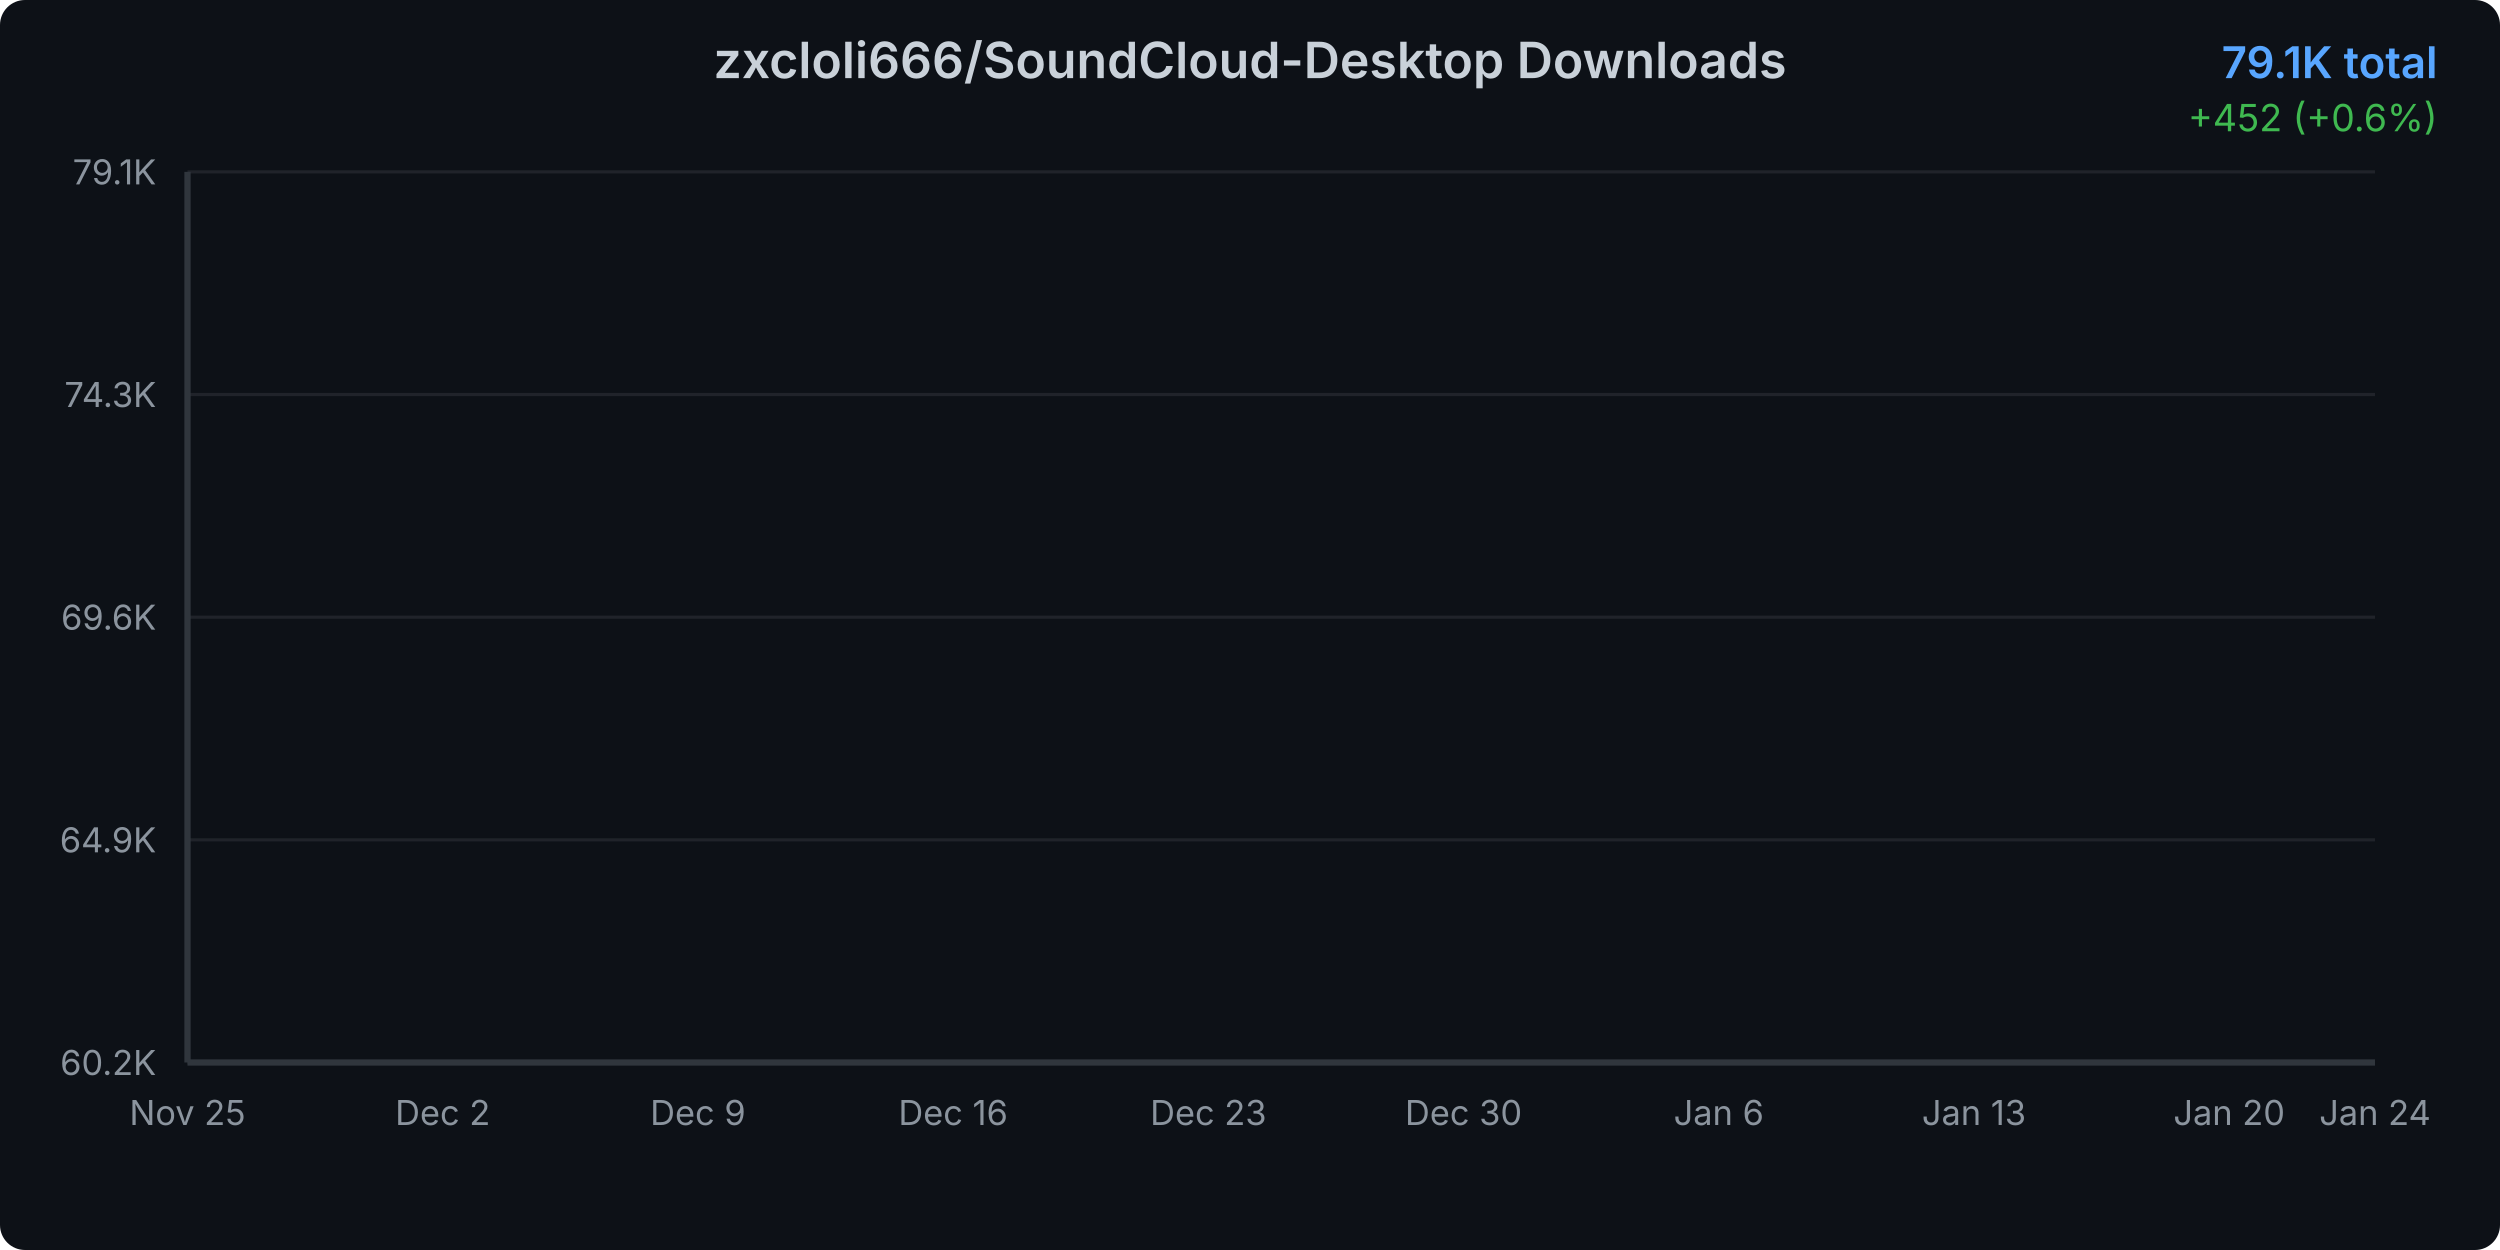
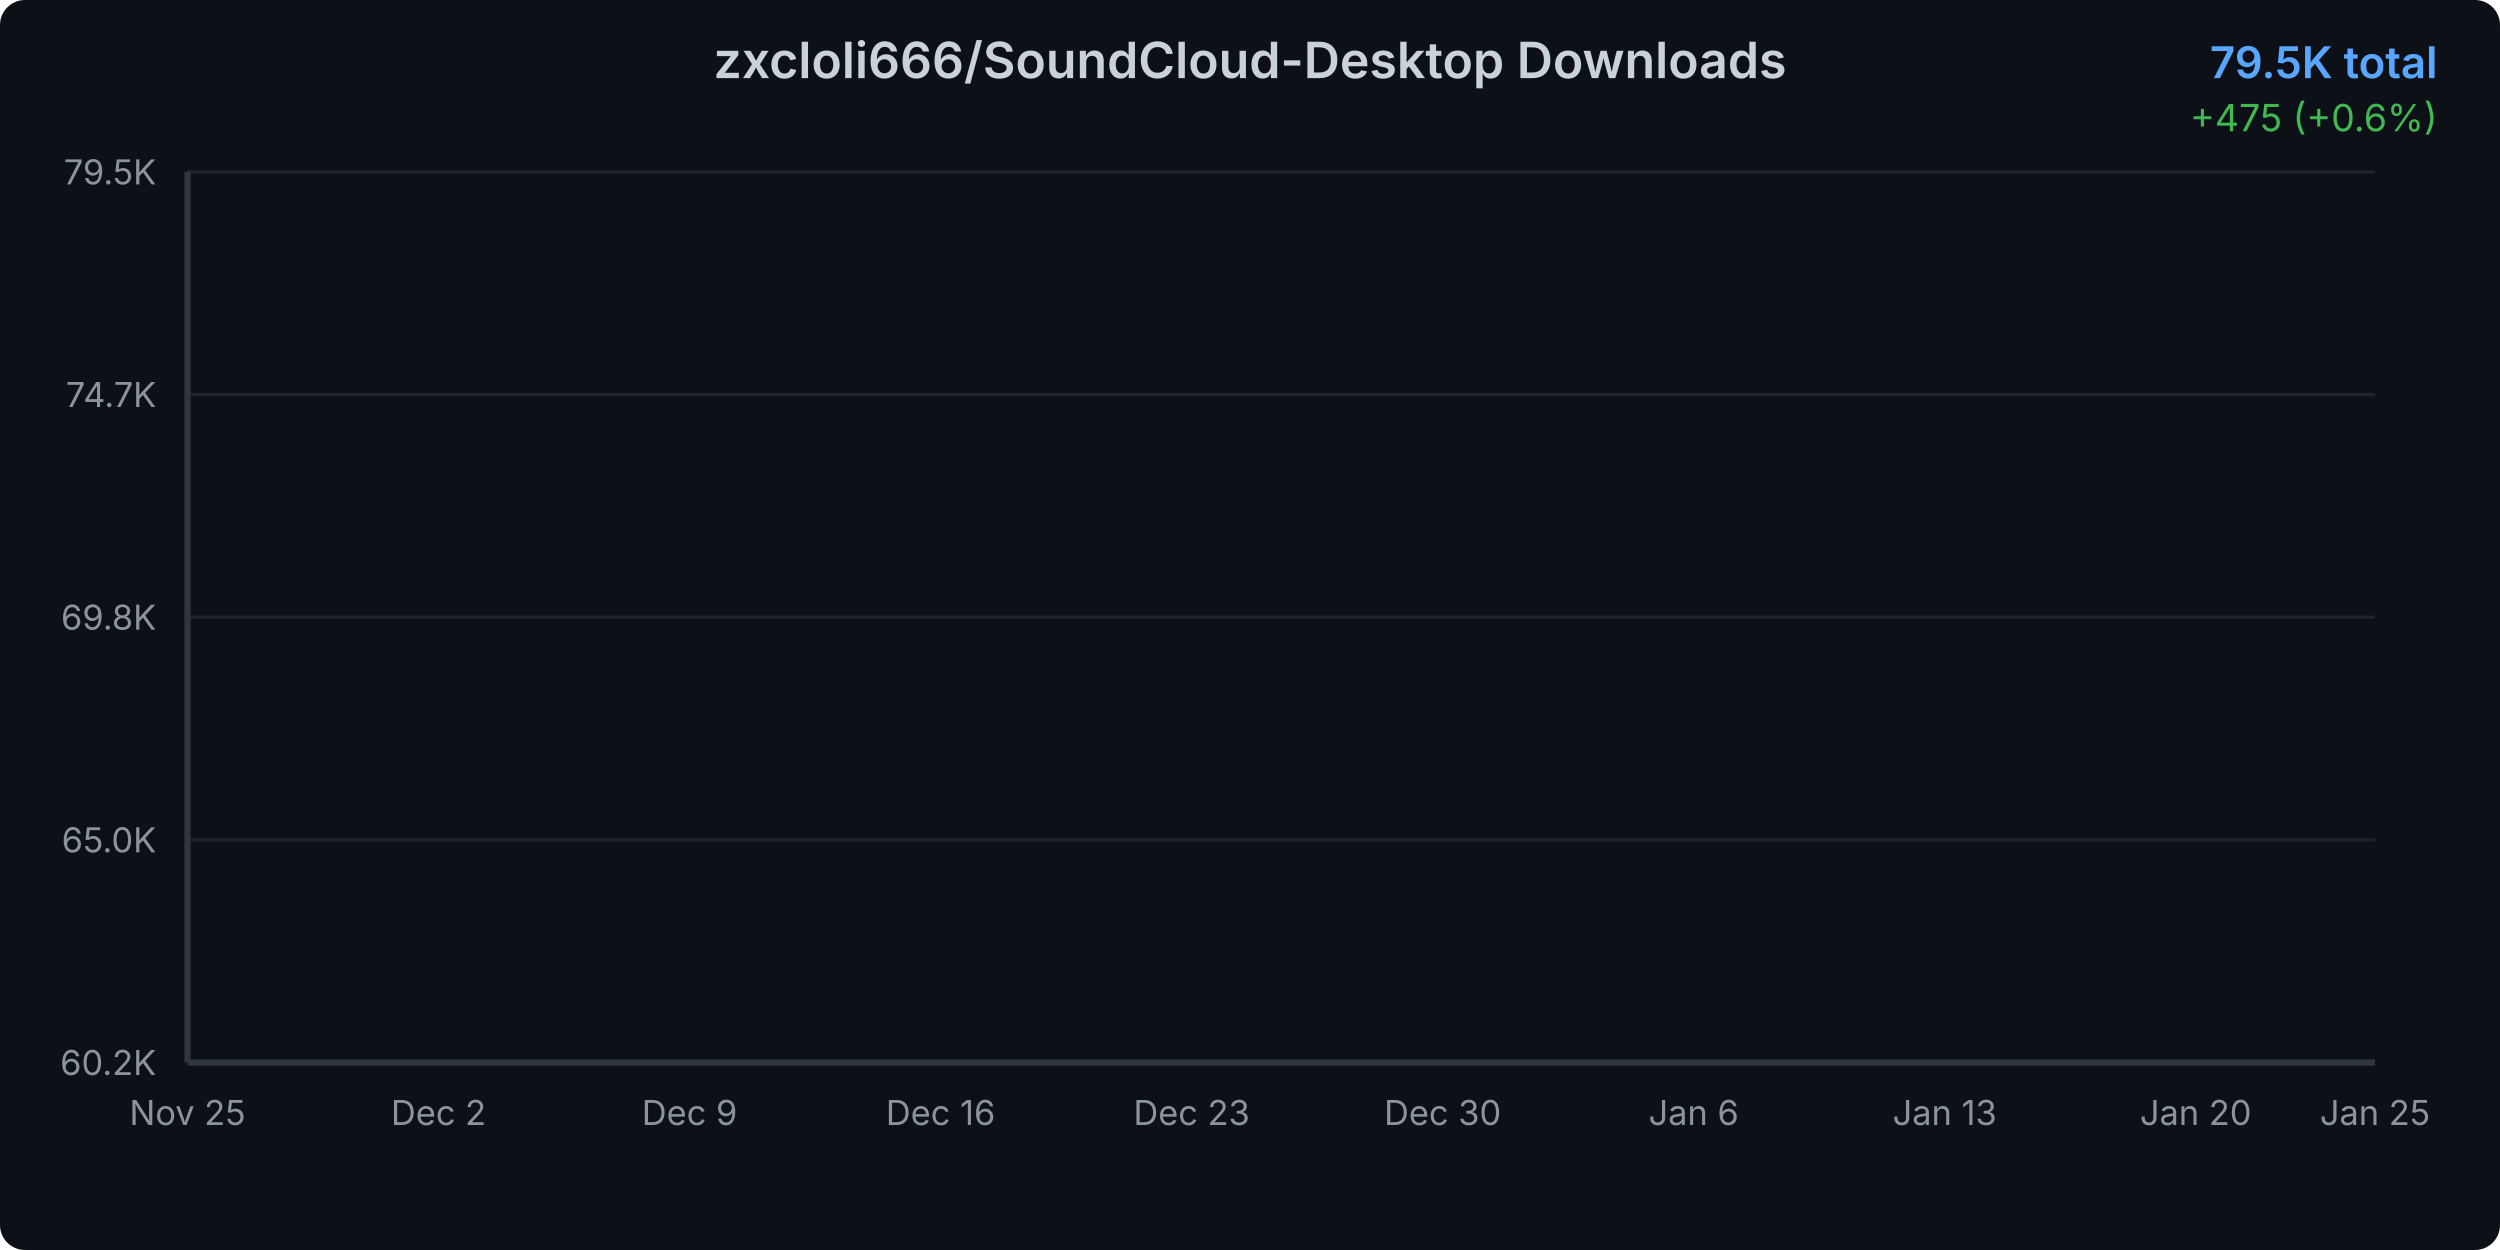
<svg xmlns="http://www.w3.org/2000/svg" width="800" height="400">
  <defs>
    <linearGradient id="areaGradient" x1="0%" y1="0%" x2="0%" y2="100%">
      <stop offset="0%" style="stop-color:#3b82f6;stop-opacity:0.3" />
      <stop offset="100%" style="stop-color:#3b82f6;stop-opacity:0.05" />
    </linearGradient>
    <filter id="glow">
      <feGaussianBlur stdDeviation="2" result="coloredBlur" />
      <feMerge>
        <feMergeNode in="coloredBlur" />
        <feMergeNode in="SourceGraphic" />
      </feMerge>
    </filter>
    <style>
      @keyframes draw {
        from { stroke-dashoffset: 2000; }
        to { stroke-dashoffset: 0; }
      }
      @keyframes fadeIn {
        from { opacity: 0; }
        to { opacity: 1; }
      }
      .line-path {
        stroke-dasharray: 2000;
        stroke-dashoffset: 2000;
        animation: draw 1.5s ease-out forwards;
      }
      .area-path {
        opacity: 0;
        animation: fadeIn 1s ease-out 0.5s forwards;
      }
      .data-point {
        opacity: 0;
        animation: fadeIn 0.5s ease-out 1s forwards;
      }
    </style>
  </defs>
  <rect width="800" height="400" fill="#0d1117" rx="8" />
  <text x="400" y="25" text-anchor="middle" fill="#c9d1d9" font-family="system-ui, -apple-system, sans-serif" font-size="16" font-weight="600">
    zxcloli666/SoundCloud-Desktop Downloads
  </text>
  <text x="780" y="25" text-anchor="end" fill="#58a6ff" font-family="system-ui, -apple-system, sans-serif" font-size="14" font-weight="600">
-     79.1K total
+     79.5K total
  </text>
  <text x="780" y="42" text-anchor="end" fill="#3fb950" font-family="system-ui, -apple-system, sans-serif" font-size="12">
-     +452 (+0.6%)
+     +475 (+0.6%)
  </text>
  <g opacity="0.1">
    <line x1="60" y1="340" x2="760" y2="340" stroke="#c9d1d9" stroke-width="1" />
    <line x1="60" y1="268.75" x2="760" y2="268.75" stroke="#c9d1d9" stroke-width="1" />
    <line x1="60" y1="197.5" x2="760" y2="197.5" stroke="#c9d1d9" stroke-width="1" />
    <line x1="60" y1="126.25" x2="760" y2="126.25" stroke="#c9d1d9" stroke-width="1" />
    <line x1="60" y1="55" x2="760" y2="55" stroke="#c9d1d9" stroke-width="1" />
  </g>
  <text x="50" y="344" text-anchor="end" fill="#8b949e" font-family="system-ui, -apple-system, sans-serif" font-size="11">
      60.2K
    </text>
  <text x="50" y="272.75" text-anchor="end" fill="#8b949e" font-family="system-ui, -apple-system, sans-serif" font-size="11">
-       64.9K
+       65.0K
    </text>
  <text x="50" y="201.5" text-anchor="end" fill="#8b949e" font-family="system-ui, -apple-system, sans-serif" font-size="11">
-       69.6K
+       69.8K
    </text>
  <text x="50" y="130.25" text-anchor="end" fill="#8b949e" font-family="system-ui, -apple-system, sans-serif" font-size="11">
-       74.3K
+       74.7K
    </text>
  <text x="50" y="59" text-anchor="end" fill="#8b949e" font-family="system-ui, -apple-system, sans-serif" font-size="11">
-       79.1K
+       79.5K
    </text>
  <text x="60" y="360" text-anchor="middle" fill="#8b949e" font-family="system-ui, -apple-system, sans-serif" font-size="11">
      Nov 25
    </text>
-   <text x="141.667" y="360" text-anchor="middle" fill="#8b949e" font-family="system-ui, -apple-system, sans-serif" font-size="11">
+   <text x="140.328" y="360" text-anchor="middle" fill="#8b949e" font-family="system-ui, -apple-system, sans-serif" font-size="11">
      Dec 2
    </text>
-   <text x="223.333" y="360" text-anchor="middle" fill="#8b949e" font-family="system-ui, -apple-system, sans-serif" font-size="11">
+   <text x="220.656" y="360" text-anchor="middle" fill="#8b949e" font-family="system-ui, -apple-system, sans-serif" font-size="11">
      Dec 9
    </text>
-   <text x="305" y="360" text-anchor="middle" fill="#8b949e" font-family="system-ui, -apple-system, sans-serif" font-size="11">
+   <text x="300.984" y="360" text-anchor="middle" fill="#8b949e" font-family="system-ui, -apple-system, sans-serif" font-size="11">
      Dec 16
    </text>
-   <text x="386.667" y="360" text-anchor="middle" fill="#8b949e" font-family="system-ui, -apple-system, sans-serif" font-size="11">
+   <text x="381.311" y="360" text-anchor="middle" fill="#8b949e" font-family="system-ui, -apple-system, sans-serif" font-size="11">
      Dec 23
    </text>
-   <text x="468.333" y="360" text-anchor="middle" fill="#8b949e" font-family="system-ui, -apple-system, sans-serif" font-size="11">
+   <text x="461.639" y="360" text-anchor="middle" fill="#8b949e" font-family="system-ui, -apple-system, sans-serif" font-size="11">
      Dec 30
    </text>
-   <text x="550" y="360" text-anchor="middle" fill="#8b949e" font-family="system-ui, -apple-system, sans-serif" font-size="11">
+   <text x="541.967" y="360" text-anchor="middle" fill="#8b949e" font-family="system-ui, -apple-system, sans-serif" font-size="11">
      Jan 6
    </text>
-   <text x="631.667" y="360" text-anchor="middle" fill="#8b949e" font-family="system-ui, -apple-system, sans-serif" font-size="11">
+   <text x="622.295" y="360" text-anchor="middle" fill="#8b949e" font-family="system-ui, -apple-system, sans-serif" font-size="11">
      Jan 13
    </text>
-   <text x="713.333" y="360" text-anchor="middle" fill="#8b949e" font-family="system-ui, -apple-system, sans-serif" font-size="11">
+   <text x="702.623" y="360" text-anchor="middle" fill="#8b949e" font-family="system-ui, -apple-system, sans-serif" font-size="11">
      Jan 20
    </text>
  <text x="760" y="360" text-anchor="middle" fill="#8b949e" font-family="system-ui, -apple-system, sans-serif" font-size="11">
-       Jan 24
+       Jan 25
    </text>
-   <path d="M 60 340     L 60.00 340.00 L 71.67 337.79 L 83.33 334.02 L 95.00 330.52 L 106.67 323.58 L 118.33 316.41 L 130.00 310.76 L 141.67 305.49 L 153.33 300.80 L 165.00 295.30 L 176.67 289.17 L 188.33 282.61 L 200.00 276.64 L 211.67 270.30 L 223.33 265.67 L 235.00 260.88 L 246.67 254.37 L 258.33 250.02 L 270.00 244.00 L 281.67 237.04 L 293.33 231.79 L 305.00 227.49 L 316.67 224.70 L 328.33 222.38 L 340.00 218.09 L 351.67 215.03 L 363.33 208.32 L 375.00 205.69 L 386.67 202.28 L 398.33 197.88 L 410.00 194.87 L 421.67 191.81 L 433.33 188.60 L 445.00 186.38 L 456.67 184.45 L 468.33 181.51 L 480.00 177.94 L 491.67 174.66 L 503.33 170.50 L 515.00 165.96 L 526.67 161.81 L 538.33 156.79 L 550.00 151.86 L 561.67 146.94 L 573.33 141.54 L 585.00 136.39 L 596.67 130.50 L 608.33 125.24 L 620.00 120.80 L 631.67 117.25 L 643.33 112.27 L 655.00 106.59 L 666.67 101.40 L 678.33 95.33 L 690.00 87.84 L 701.67 82.27 L 713.33 77.64 L 725.00 73.24 L 736.67 67.96 L 748.33 61.81 L 760.00 55.00     L 760 340     Z" fill="url(#areaGradient)" class="area-path" />
-   <path d="M 60.00 340.00 L 71.67 337.79 L 83.33 334.02 L 95.00 330.52 L 106.67 323.58 L 118.33 316.41 L 130.00 310.76 L 141.67 305.49 L 153.33 300.80 L 165.00 295.30 L 176.67 289.17 L 188.33 282.61 L 200.00 276.64 L 211.67 270.30 L 223.33 265.67 L 235.00 260.88 L 246.67 254.37 L 258.33 250.02 L 270.00 244.00 L 281.67 237.04 L 293.33 231.79 L 305.00 227.49 L 316.67 224.70 L 328.33 222.38 L 340.00 218.09 L 351.67 215.03 L 363.33 208.32 L 375.00 205.69 L 386.67 202.28 L 398.33 197.88 L 410.00 194.87 L 421.67 191.81 L 433.33 188.60 L 445.00 186.38 L 456.67 184.45 L 468.33 181.51 L 480.00 177.94 L 491.67 174.66 L 503.33 170.50 L 515.00 165.96 L 526.67 161.81 L 538.33 156.79 L 550.00 151.86 L 561.67 146.94 L 573.33 141.54 L 585.00 136.39 L 596.67 130.50 L 608.33 125.24 L 620.00 120.80 L 631.67 117.25 L 643.33 112.27 L 655.00 106.59 L 666.67 101.40 L 678.33 95.33 L 690.00 87.84 L 701.67 82.27 L 713.33 77.64 L 725.00 73.24 L 736.67 67.96 L 748.33 61.81 L 760.00 55.00" fill="none" stroke="#3b82f6" stroke-width="3" stroke-linecap="round" stroke-linejoin="round" filter="url(#glow)" class="line-path" />
+   <path d="M 60 340     L 60.00 340.00 L 71.48 337.84 L 82.95 334.17 L 94.43 330.76 L 105.90 323.98 L 117.38 316.99 L 128.85 311.48 L 140.33 306.33 L 151.80 301.76 L 163.28 296.40 L 174.75 290.42 L 186.23 284.01 L 197.70 278.19 L 209.18 272.01 L 220.66 267.49 L 232.13 262.82 L 243.61 256.47 L 255.08 252.23 L 266.56 246.35 L 278.03 239.56 L 289.51 234.44 L 300.98 230.24 L 312.46 227.52 L 323.93 225.26 L 335.41 221.07 L 346.89 218.09 L 358.36 211.55 L 369.84 208.98 L 381.31 205.66 L 392.79 201.36 L 404.26 198.43 L 415.74 195.44 L 427.21 192.31 L 438.69 190.14 L 450.16 188.26 L 461.64 185.39 L 473.11 181.91 L 484.59 178.70 L 496.07 174.65 L 507.54 170.23 L 519.02 166.17 L 530.49 161.28 L 541.97 156.47 L 553.44 151.67 L 564.92 146.40 L 576.39 141.38 L 587.87 135.63 L 599.34 130.50 L 610.82 126.17 L 622.30 122.70 L 633.77 117.85 L 645.25 112.31 L 656.72 107.24 L 668.20 101.32 L 679.67 94.02 L 691.15 88.58 L 702.62 84.07 L 714.10 79.78 L 725.57 74.62 L 737.05 68.62 L 748.52 61.98 L 760.00 55.00     L 760 340     Z" fill="url(#areaGradient)" class="area-path" />
+   <path d="M 60.00 340.00 L 71.48 337.84 L 82.95 334.17 L 94.43 330.76 L 105.90 323.98 L 117.38 316.99 L 128.85 311.48 L 140.33 306.33 L 151.80 301.76 L 163.28 296.40 L 174.75 290.42 L 186.23 284.01 L 197.70 278.19 L 209.18 272.01 L 220.66 267.49 L 232.13 262.82 L 243.61 256.47 L 255.08 252.23 L 266.56 246.35 L 278.03 239.56 L 289.51 234.44 L 300.98 230.24 L 312.46 227.52 L 323.93 225.26 L 335.41 221.07 L 346.89 218.09 L 358.36 211.55 L 369.84 208.98 L 381.31 205.66 L 392.79 201.36 L 404.26 198.43 L 415.74 195.44 L 427.21 192.31 L 438.69 190.14 L 450.16 188.26 L 461.64 185.39 L 473.11 181.91 L 484.59 178.70 L 496.07 174.65 L 507.54 170.23 L 519.02 166.17 L 530.49 161.28 L 541.97 156.47 L 553.44 151.67 L 564.92 146.40 L 576.39 141.38 L 587.87 135.63 L 599.34 130.50 L 610.82 126.17 L 622.30 122.70 L 633.77 117.85 L 645.25 112.31 L 656.72 107.24 L 668.20 101.32 L 679.67 94.02 L 691.15 88.58 L 702.62 84.07 L 714.10 79.78 L 725.57 74.62 L 737.05 68.62 L 748.52 61.98 L 760.00 55.00" fill="none" stroke="#3b82f6" stroke-width="3" stroke-linecap="round" stroke-linejoin="round" filter="url(#glow)" class="line-path" />
  <circle cx="60" cy="340" r="4" fill="#3b82f6" stroke="#0d1117" stroke-width="2" class="data-point" />
-   <circle cx="71.667" cy="337.786" r="4" fill="#3b82f6" stroke="#0d1117" stroke-width="2" class="data-point" />
-   <circle cx="83.333" cy="334.02" r="4" fill="#3b82f6" stroke="#0d1117" stroke-width="2" class="data-point" />
-   <circle cx="95" cy="330.525" r="4" fill="#3b82f6" stroke="#0d1117" stroke-width="2" class="data-point" />
-   <circle cx="106.667" cy="323.58" r="4" fill="#3b82f6" stroke="#0d1117" stroke-width="2" class="data-point" />
-   <circle cx="118.333" cy="316.409" r="4" fill="#3b82f6" stroke="#0d1117" stroke-width="2" class="data-point" />
-   <circle cx="130" cy="310.76" r="4" fill="#3b82f6" stroke="#0d1117" stroke-width="2" class="data-point" />
-   <circle cx="141.667" cy="305.488" r="4" fill="#3b82f6" stroke="#0d1117" stroke-width="2" class="data-point" />
-   <circle cx="153.333" cy="300.803" r="4" fill="#3b82f6" stroke="#0d1117" stroke-width="2" class="data-point" />
-   <circle cx="165" cy="295.304" r="4" fill="#3b82f6" stroke="#0d1117" stroke-width="2" class="data-point" />
-   <circle cx="176.667" cy="289.173" r="4" fill="#3b82f6" stroke="#0d1117" stroke-width="2" class="data-point" />
-   <circle cx="188.333" cy="282.605" r="4" fill="#3b82f6" stroke="#0d1117" stroke-width="2" class="data-point" />
-   <circle cx="200" cy="276.64" r="4" fill="#3b82f6" stroke="#0d1117" stroke-width="2" class="data-point" />
-   <circle cx="211.667" cy="270.298" r="4" fill="#3b82f6" stroke="#0d1117" stroke-width="2" class="data-point" />
-   <circle cx="223.333" cy="265.673" r="4" fill="#3b82f6" stroke="#0d1117" stroke-width="2" class="data-point" />
-   <circle cx="235" cy="260.883" r="4" fill="#3b82f6" stroke="#0d1117" stroke-width="2" class="data-point" />
-   <circle cx="246.667" cy="254.375" r="4" fill="#3b82f6" stroke="#0d1117" stroke-width="2" class="data-point" />
-   <circle cx="258.333" cy="250.021" r="4" fill="#3b82f6" stroke="#0d1117" stroke-width="2" class="data-point" />
-   <circle cx="270" cy="243.996" r="4" fill="#3b82f6" stroke="#0d1117" stroke-width="2" class="data-point" />
-   <circle cx="281.667" cy="237.036" r="4" fill="#3b82f6" stroke="#0d1117" stroke-width="2" class="data-point" />
-   <circle cx="293.333" cy="231.794" r="4" fill="#3b82f6" stroke="#0d1117" stroke-width="2" class="data-point" />
-   <circle cx="305" cy="227.485" r="4" fill="#3b82f6" stroke="#0d1117" stroke-width="2" class="data-point" />
-   <circle cx="316.667" cy="224.698" r="4" fill="#3b82f6" stroke="#0d1117" stroke-width="2" class="data-point" />
-   <circle cx="328.333" cy="222.379" r="4" fill="#3b82f6" stroke="#0d1117" stroke-width="2" class="data-point" />
-   <circle cx="340" cy="218.085" r="4" fill="#3b82f6" stroke="#0d1117" stroke-width="2" class="data-point" />
-   <circle cx="351.667" cy="215.027" r="4" fill="#3b82f6" stroke="#0d1117" stroke-width="2" class="data-point" />
-   <circle cx="363.333" cy="208.324" r="4" fill="#3b82f6" stroke="#0d1117" stroke-width="2" class="data-point" />
-   <circle cx="375" cy="205.687" r="4" fill="#3b82f6" stroke="#0d1117" stroke-width="2" class="data-point" />
-   <circle cx="386.667" cy="202.283" r="4" fill="#3b82f6" stroke="#0d1117" stroke-width="2" class="data-point" />
-   <circle cx="398.333" cy="197.884" r="4" fill="#3b82f6" stroke="#0d1117" stroke-width="2" class="data-point" />
-   <circle cx="410" cy="194.871" r="4" fill="#3b82f6" stroke="#0d1117" stroke-width="2" class="data-point" />
-   <circle cx="421.667" cy="191.813" r="4" fill="#3b82f6" stroke="#0d1117" stroke-width="2" class="data-point" />
-   <circle cx="433.333" cy="188.605" r="4" fill="#3b82f6" stroke="#0d1117" stroke-width="2" class="data-point" />
-   <circle cx="445" cy="186.375" r="4" fill="#3b82f6" stroke="#0d1117" stroke-width="2" class="data-point" />
-   <circle cx="456.667" cy="184.447" r="4" fill="#3b82f6" stroke="#0d1117" stroke-width="2" class="data-point" />
-   <circle cx="468.333" cy="181.509" r="4" fill="#3b82f6" stroke="#0d1117" stroke-width="2" class="data-point" />
-   <circle cx="480" cy="177.939" r="4" fill="#3b82f6" stroke="#0d1117" stroke-width="2" class="data-point" />
-   <circle cx="491.667" cy="174.655" r="4" fill="#3b82f6" stroke="#0d1117" stroke-width="2" class="data-point" />
-   <circle cx="503.333" cy="170.497" r="4" fill="#3b82f6" stroke="#0d1117" stroke-width="2" class="data-point" />
-   <circle cx="515" cy="165.963" r="4" fill="#3b82f6" stroke="#0d1117" stroke-width="2" class="data-point" />
-   <circle cx="526.667" cy="161.805" r="4" fill="#3b82f6" stroke="#0d1117" stroke-width="2" class="data-point" />
-   <circle cx="538.333" cy="156.789" r="4" fill="#3b82f6" stroke="#0d1117" stroke-width="2" class="data-point" />
-   <circle cx="550" cy="151.863" r="4" fill="#3b82f6" stroke="#0d1117" stroke-width="2" class="data-point" />
-   <circle cx="561.667" cy="146.937" r="4" fill="#3b82f6" stroke="#0d1117" stroke-width="2" class="data-point" />
-   <circle cx="573.333" cy="141.544" r="4" fill="#3b82f6" stroke="#0d1117" stroke-width="2" class="data-point" />
-   <circle cx="585" cy="136.392" r="4" fill="#3b82f6" stroke="#0d1117" stroke-width="2" class="data-point" />
-   <circle cx="596.667" cy="130.502" r="4" fill="#3b82f6" stroke="#0d1117" stroke-width="2" class="data-point" />
-   <circle cx="608.333" cy="125.244" r="4" fill="#3b82f6" stroke="#0d1117" stroke-width="2" class="data-point" />
-   <circle cx="620" cy="120.801" r="4" fill="#3b82f6" stroke="#0d1117" stroke-width="2" class="data-point" />
-   <circle cx="631.667" cy="117.245" r="4" fill="#3b82f6" stroke="#0d1117" stroke-width="2" class="data-point" />
-   <circle cx="643.333" cy="112.274" r="4" fill="#3b82f6" stroke="#0d1117" stroke-width="2" class="data-point" />
-   <circle cx="655" cy="106.595" r="4" fill="#3b82f6" stroke="#0d1117" stroke-width="2" class="data-point" />
-   <circle cx="666.667" cy="101.398" r="4" fill="#3b82f6" stroke="#0d1117" stroke-width="2" class="data-point" />
-   <circle cx="678.333" cy="95.327" r="4" fill="#3b82f6" stroke="#0d1117" stroke-width="2" class="data-point" />
-   <circle cx="690" cy="87.84" r="4" fill="#3b82f6" stroke="#0d1117" stroke-width="2" class="data-point" />
-   <circle cx="701.667" cy="82.266" r="4" fill="#3b82f6" stroke="#0d1117" stroke-width="2" class="data-point" />
-   <circle cx="713.333" cy="77.642" r="4" fill="#3b82f6" stroke="#0d1117" stroke-width="2" class="data-point" />
-   <circle cx="725" cy="73.243" r="4" fill="#3b82f6" stroke="#0d1117" stroke-width="2" class="data-point" />
-   <circle cx="736.667" cy="67.955" r="4" fill="#3b82f6" stroke="#0d1117" stroke-width="2" class="data-point" />
-   <circle cx="748.333" cy="61.809" r="4" fill="#3b82f6" stroke="#0d1117" stroke-width="2" class="data-point" />
+   <circle cx="71.475" cy="337.84" r="4" fill="#3b82f6" stroke="#0d1117" stroke-width="2" class="data-point" />
+   <circle cx="82.951" cy="334.166" r="4" fill="#3b82f6" stroke="#0d1117" stroke-width="2" class="data-point" />
+   <circle cx="94.426" cy="330.757" r="4" fill="#3b82f6" stroke="#0d1117" stroke-width="2" class="data-point" />
+   <circle cx="105.902" cy="323.982" r="4" fill="#3b82f6" stroke="#0d1117" stroke-width="2" class="data-point" />
+   <circle cx="117.377" cy="316.987" r="4" fill="#3b82f6" stroke="#0d1117" stroke-width="2" class="data-point" />
+   <circle cx="128.852" cy="311.476" r="4" fill="#3b82f6" stroke="#0d1117" stroke-width="2" class="data-point" />
+   <circle cx="140.328" cy="306.333" r="4" fill="#3b82f6" stroke="#0d1117" stroke-width="2" class="data-point" />
+   <circle cx="151.803" cy="301.763" r="4" fill="#3b82f6" stroke="#0d1117" stroke-width="2" class="data-point" />
+   <circle cx="163.279" cy="296.399" r="4" fill="#3b82f6" stroke="#0d1117" stroke-width="2" class="data-point" />
+   <circle cx="174.754" cy="290.418" r="4" fill="#3b82f6" stroke="#0d1117" stroke-width="2" class="data-point" />
+   <circle cx="186.23" cy="284.011" r="4" fill="#3b82f6" stroke="#0d1117" stroke-width="2" class="data-point" />
+   <circle cx="197.705" cy="278.192" r="4" fill="#3b82f6" stroke="#0d1117" stroke-width="2" class="data-point" />
+   <circle cx="209.18" cy="272.005" r="4" fill="#3b82f6" stroke="#0d1117" stroke-width="2" class="data-point" />
+   <circle cx="220.656" cy="267.494" r="4" fill="#3b82f6" stroke="#0d1117" stroke-width="2" class="data-point" />
+   <circle cx="232.131" cy="262.82" r="4" fill="#3b82f6" stroke="#0d1117" stroke-width="2" class="data-point" />
+   <circle cx="243.607" cy="256.472" r="4" fill="#3b82f6" stroke="#0d1117" stroke-width="2" class="data-point" />
+   <circle cx="255.082" cy="252.225" r="4" fill="#3b82f6" stroke="#0d1117" stroke-width="2" class="data-point" />
+   <circle cx="266.557" cy="246.347" r="4" fill="#3b82f6" stroke="#0d1117" stroke-width="2" class="data-point" />
+   <circle cx="278.033" cy="239.558" r="4" fill="#3b82f6" stroke="#0d1117" stroke-width="2" class="data-point" />
+   <circle cx="289.508" cy="234.444" r="4" fill="#3b82f6" stroke="#0d1117" stroke-width="2" class="data-point" />
+   <circle cx="300.984" cy="230.241" r="4" fill="#3b82f6" stroke="#0d1117" stroke-width="2" class="data-point" />
+   <circle cx="312.459" cy="227.522" r="4" fill="#3b82f6" stroke="#0d1117" stroke-width="2" class="data-point" />
+   <circle cx="323.934" cy="225.259" r="4" fill="#3b82f6" stroke="#0d1117" stroke-width="2" class="data-point" />
+   <circle cx="335.41" cy="221.071" r="4" fill="#3b82f6" stroke="#0d1117" stroke-width="2" class="data-point" />
+   <circle cx="346.885" cy="218.088" r="4" fill="#3b82f6" stroke="#0d1117" stroke-width="2" class="data-point" />
+   <circle cx="358.361" cy="211.549" r="4" fill="#3b82f6" stroke="#0d1117" stroke-width="2" class="data-point" />
+   <circle cx="369.836" cy="208.977" r="4" fill="#3b82f6" stroke="#0d1117" stroke-width="2" class="data-point" />
+   <circle cx="381.311" cy="205.656" r="4" fill="#3b82f6" stroke="#0d1117" stroke-width="2" class="data-point" />
+   <circle cx="392.787" cy="201.365" r="4" fill="#3b82f6" stroke="#0d1117" stroke-width="2" class="data-point" />
+   <circle cx="404.262" cy="198.426" r="4" fill="#3b82f6" stroke="#0d1117" stroke-width="2" class="data-point" />
+   <circle cx="415.738" cy="195.443" r="4" fill="#3b82f6" stroke="#0d1117" stroke-width="2" class="data-point" />
+   <circle cx="427.213" cy="192.313" r="4" fill="#3b82f6" stroke="#0d1117" stroke-width="2" class="data-point" />
+   <circle cx="438.689" cy="190.138" r="4" fill="#3b82f6" stroke="#0d1117" stroke-width="2" class="data-point" />
+   <circle cx="450.164" cy="188.257" r="4" fill="#3b82f6" stroke="#0d1117" stroke-width="2" class="data-point" />
+   <circle cx="461.639" cy="185.391" r="4" fill="#3b82f6" stroke="#0d1117" stroke-width="2" class="data-point" />
+   <circle cx="473.115" cy="181.908" r="4" fill="#3b82f6" stroke="#0d1117" stroke-width="2" class="data-point" />
+   <circle cx="484.59" cy="178.705" r="4" fill="#3b82f6" stroke="#0d1117" stroke-width="2" class="data-point" />
+   <circle cx="496.066" cy="174.649" r="4" fill="#3b82f6" stroke="#0d1117" stroke-width="2" class="data-point" />
+   <circle cx="507.541" cy="170.226" r="4" fill="#3b82f6" stroke="#0d1117" stroke-width="2" class="data-point" />
+   <circle cx="519.016" cy="166.17" r="4" fill="#3b82f6" stroke="#0d1117" stroke-width="2" class="data-point" />
+   <circle cx="530.492" cy="161.276" r="4" fill="#3b82f6" stroke="#0d1117" stroke-width="2" class="data-point" />
+   <circle cx="541.967" cy="156.471" r="4" fill="#3b82f6" stroke="#0d1117" stroke-width="2" class="data-point" />
+   <circle cx="553.443" cy="151.665" r="4" fill="#3b82f6" stroke="#0d1117" stroke-width="2" class="data-point" />
+   <circle cx="564.918" cy="146.405" r="4" fill="#3b82f6" stroke="#0d1117" stroke-width="2" class="data-point" />
+   <circle cx="576.393" cy="141.379" r="4" fill="#3b82f6" stroke="#0d1117" stroke-width="2" class="data-point" />
+   <circle cx="587.869" cy="135.633" r="4" fill="#3b82f6" stroke="#0d1117" stroke-width="2" class="data-point" />
+   <circle cx="599.344" cy="130.504" r="4" fill="#3b82f6" stroke="#0d1117" stroke-width="2" class="data-point" />
+   <circle cx="610.82" cy="126.169" r="4" fill="#3b82f6" stroke="#0d1117" stroke-width="2" class="data-point" />
+   <circle cx="622.295" cy="122.701" r="4" fill="#3b82f6" stroke="#0d1117" stroke-width="2" class="data-point" />
+   <circle cx="633.77" cy="117.852" r="4" fill="#3b82f6" stroke="#0d1117" stroke-width="2" class="data-point" />
+   <circle cx="645.246" cy="112.312" r="4" fill="#3b82f6" stroke="#0d1117" stroke-width="2" class="data-point" />
+   <circle cx="656.721" cy="107.242" r="4" fill="#3b82f6" stroke="#0d1117" stroke-width="2" class="data-point" />
+   <circle cx="668.197" cy="101.319" r="4" fill="#3b82f6" stroke="#0d1117" stroke-width="2" class="data-point" />
+   <circle cx="679.672" cy="94.016" r="4" fill="#3b82f6" stroke="#0d1117" stroke-width="2" class="data-point" />
+   <circle cx="691.148" cy="88.579" r="4" fill="#3b82f6" stroke="#0d1117" stroke-width="2" class="data-point" />
+   <circle cx="702.623" cy="84.067" r="4" fill="#3b82f6" stroke="#0d1117" stroke-width="2" class="data-point" />
+   <circle cx="714.098" cy="79.776" r="4" fill="#3b82f6" stroke="#0d1117" stroke-width="2" class="data-point" />
+   <circle cx="725.574" cy="74.618" r="4" fill="#3b82f6" stroke="#0d1117" stroke-width="2" class="data-point" />
+   <circle cx="737.049" cy="68.623" r="4" fill="#3b82f6" stroke="#0d1117" stroke-width="2" class="data-point" />
+   <circle cx="748.525" cy="61.98" r="4" fill="#3b82f6" stroke="#0d1117" stroke-width="2" class="data-point" />
  <circle cx="760" cy="55" r="4" fill="#3b82f6" stroke="#0d1117" stroke-width="2" class="data-point" />
  <line x1="60" y1="55" x2="60" y2="340" stroke="#30363d" stroke-width="2" />
  <line x1="60" y1="340" x2="760" y2="340" stroke="#30363d" stroke-width="2" />
</svg>
